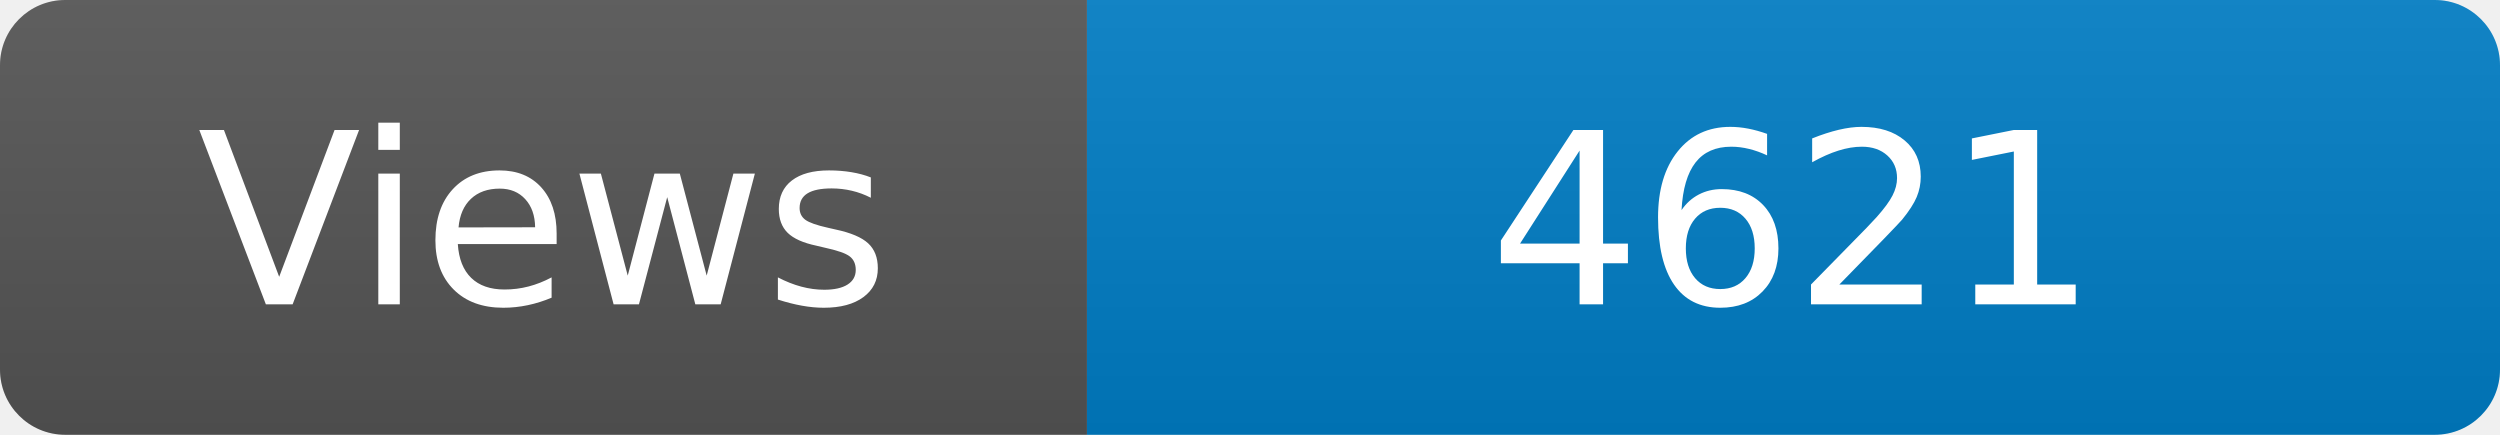
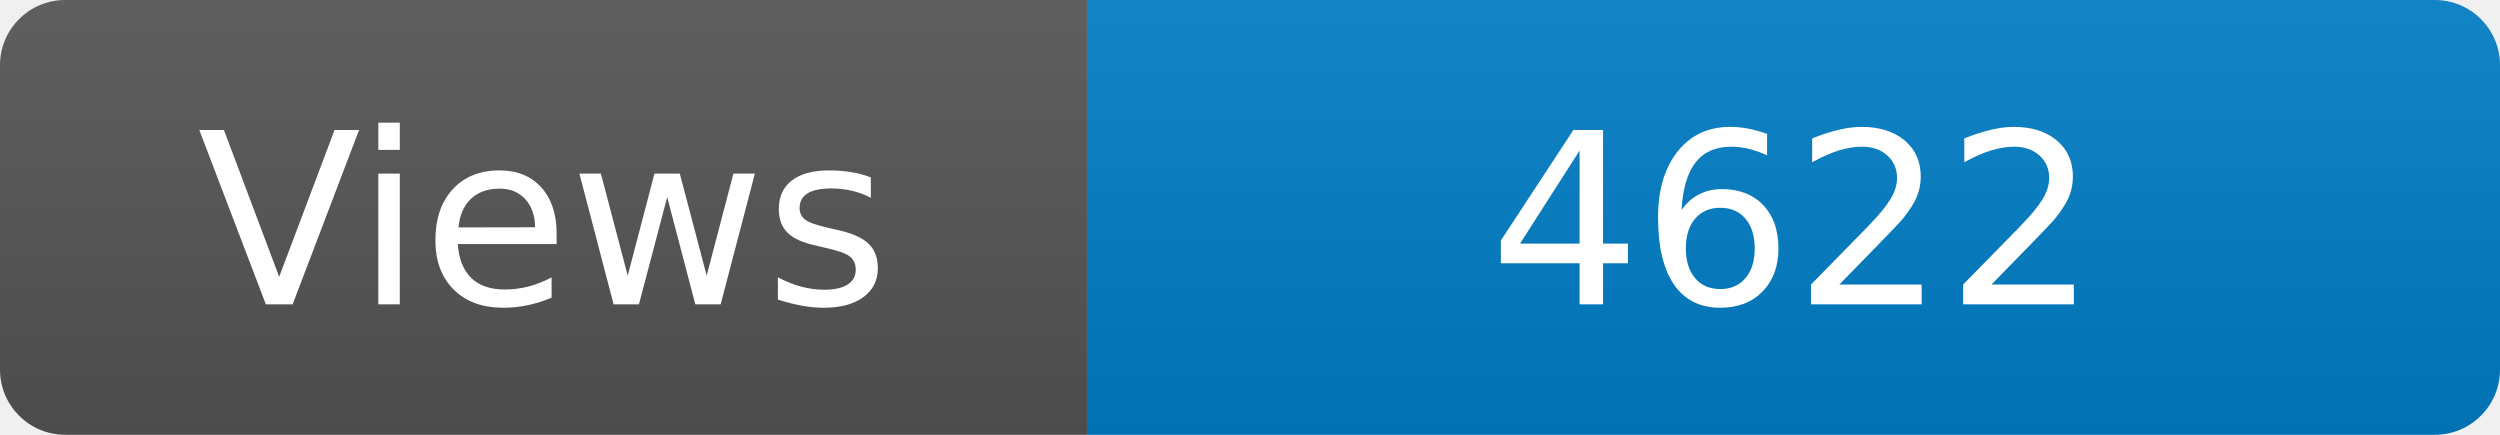
<svg xmlns="http://www.w3.org/2000/svg" width="115" height="20" role="img" aria-label="Maintained?: yes">
  <linearGradient id="s" x2="0" y2="100%">
    <stop offset="0" stop-color="#bbb" stop-opacity=".1" />
    <stop offset="1" stop-opacity=".1" />
  </linearGradient>
  <clipPath id="r">
    <rect width="115" height="20" rx="3" fill="#fff" />
  </clipPath>
  <g clip-path="url(#r)">
    <rect width="50" height="20" fill="#555" />
    <rect x="50" width="160" height="20" fill="#007ec6" />
    <rect width="115" height="20" fill="url(#s)" />
  </g>
  <g fill="#fff" text-anchor="middle" font-family="Verdana,Geneva,DejaVu Sans,sans-serif" font-size="110">
    <text x="250" y="140" transform="scale(.1)" fill="#fff">Views</text>
-     <text x="825" y="140" transform="scale(.1)" fill="#fff">4621</text>
+     <text x="825" y="140" transform="scale(.1)" fill="#fff">4622</text>
  </g>
</svg>
